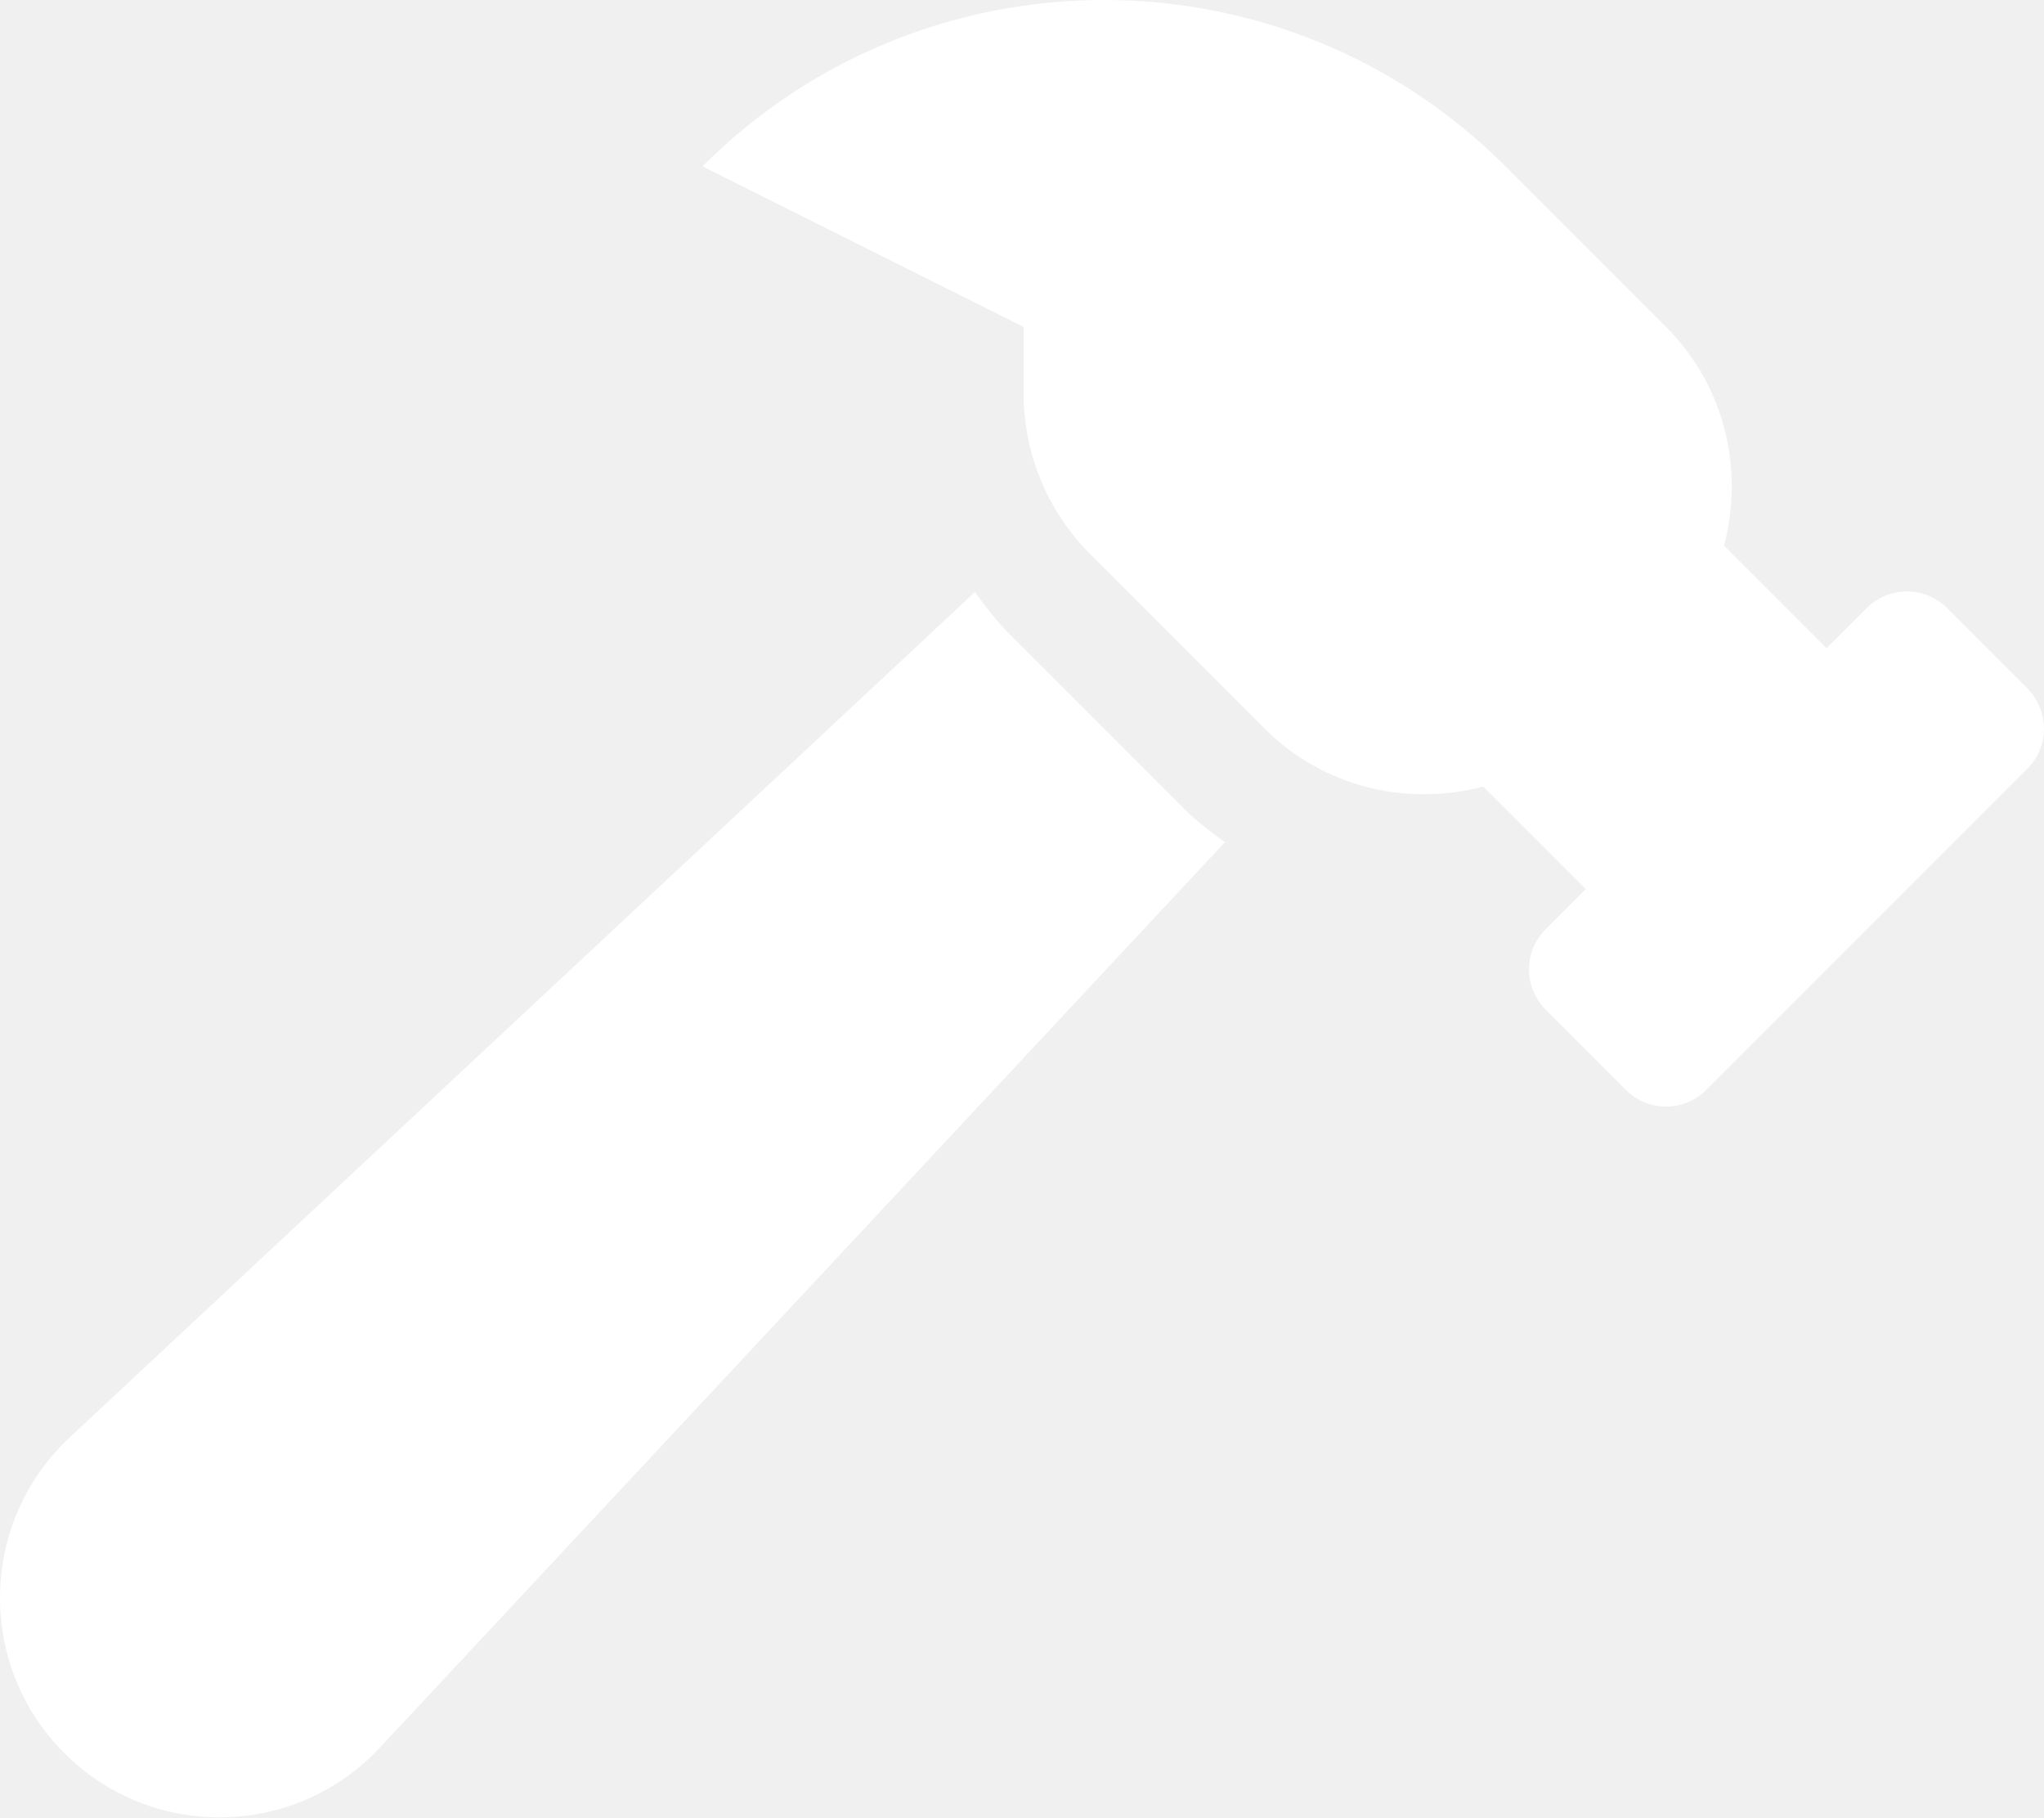
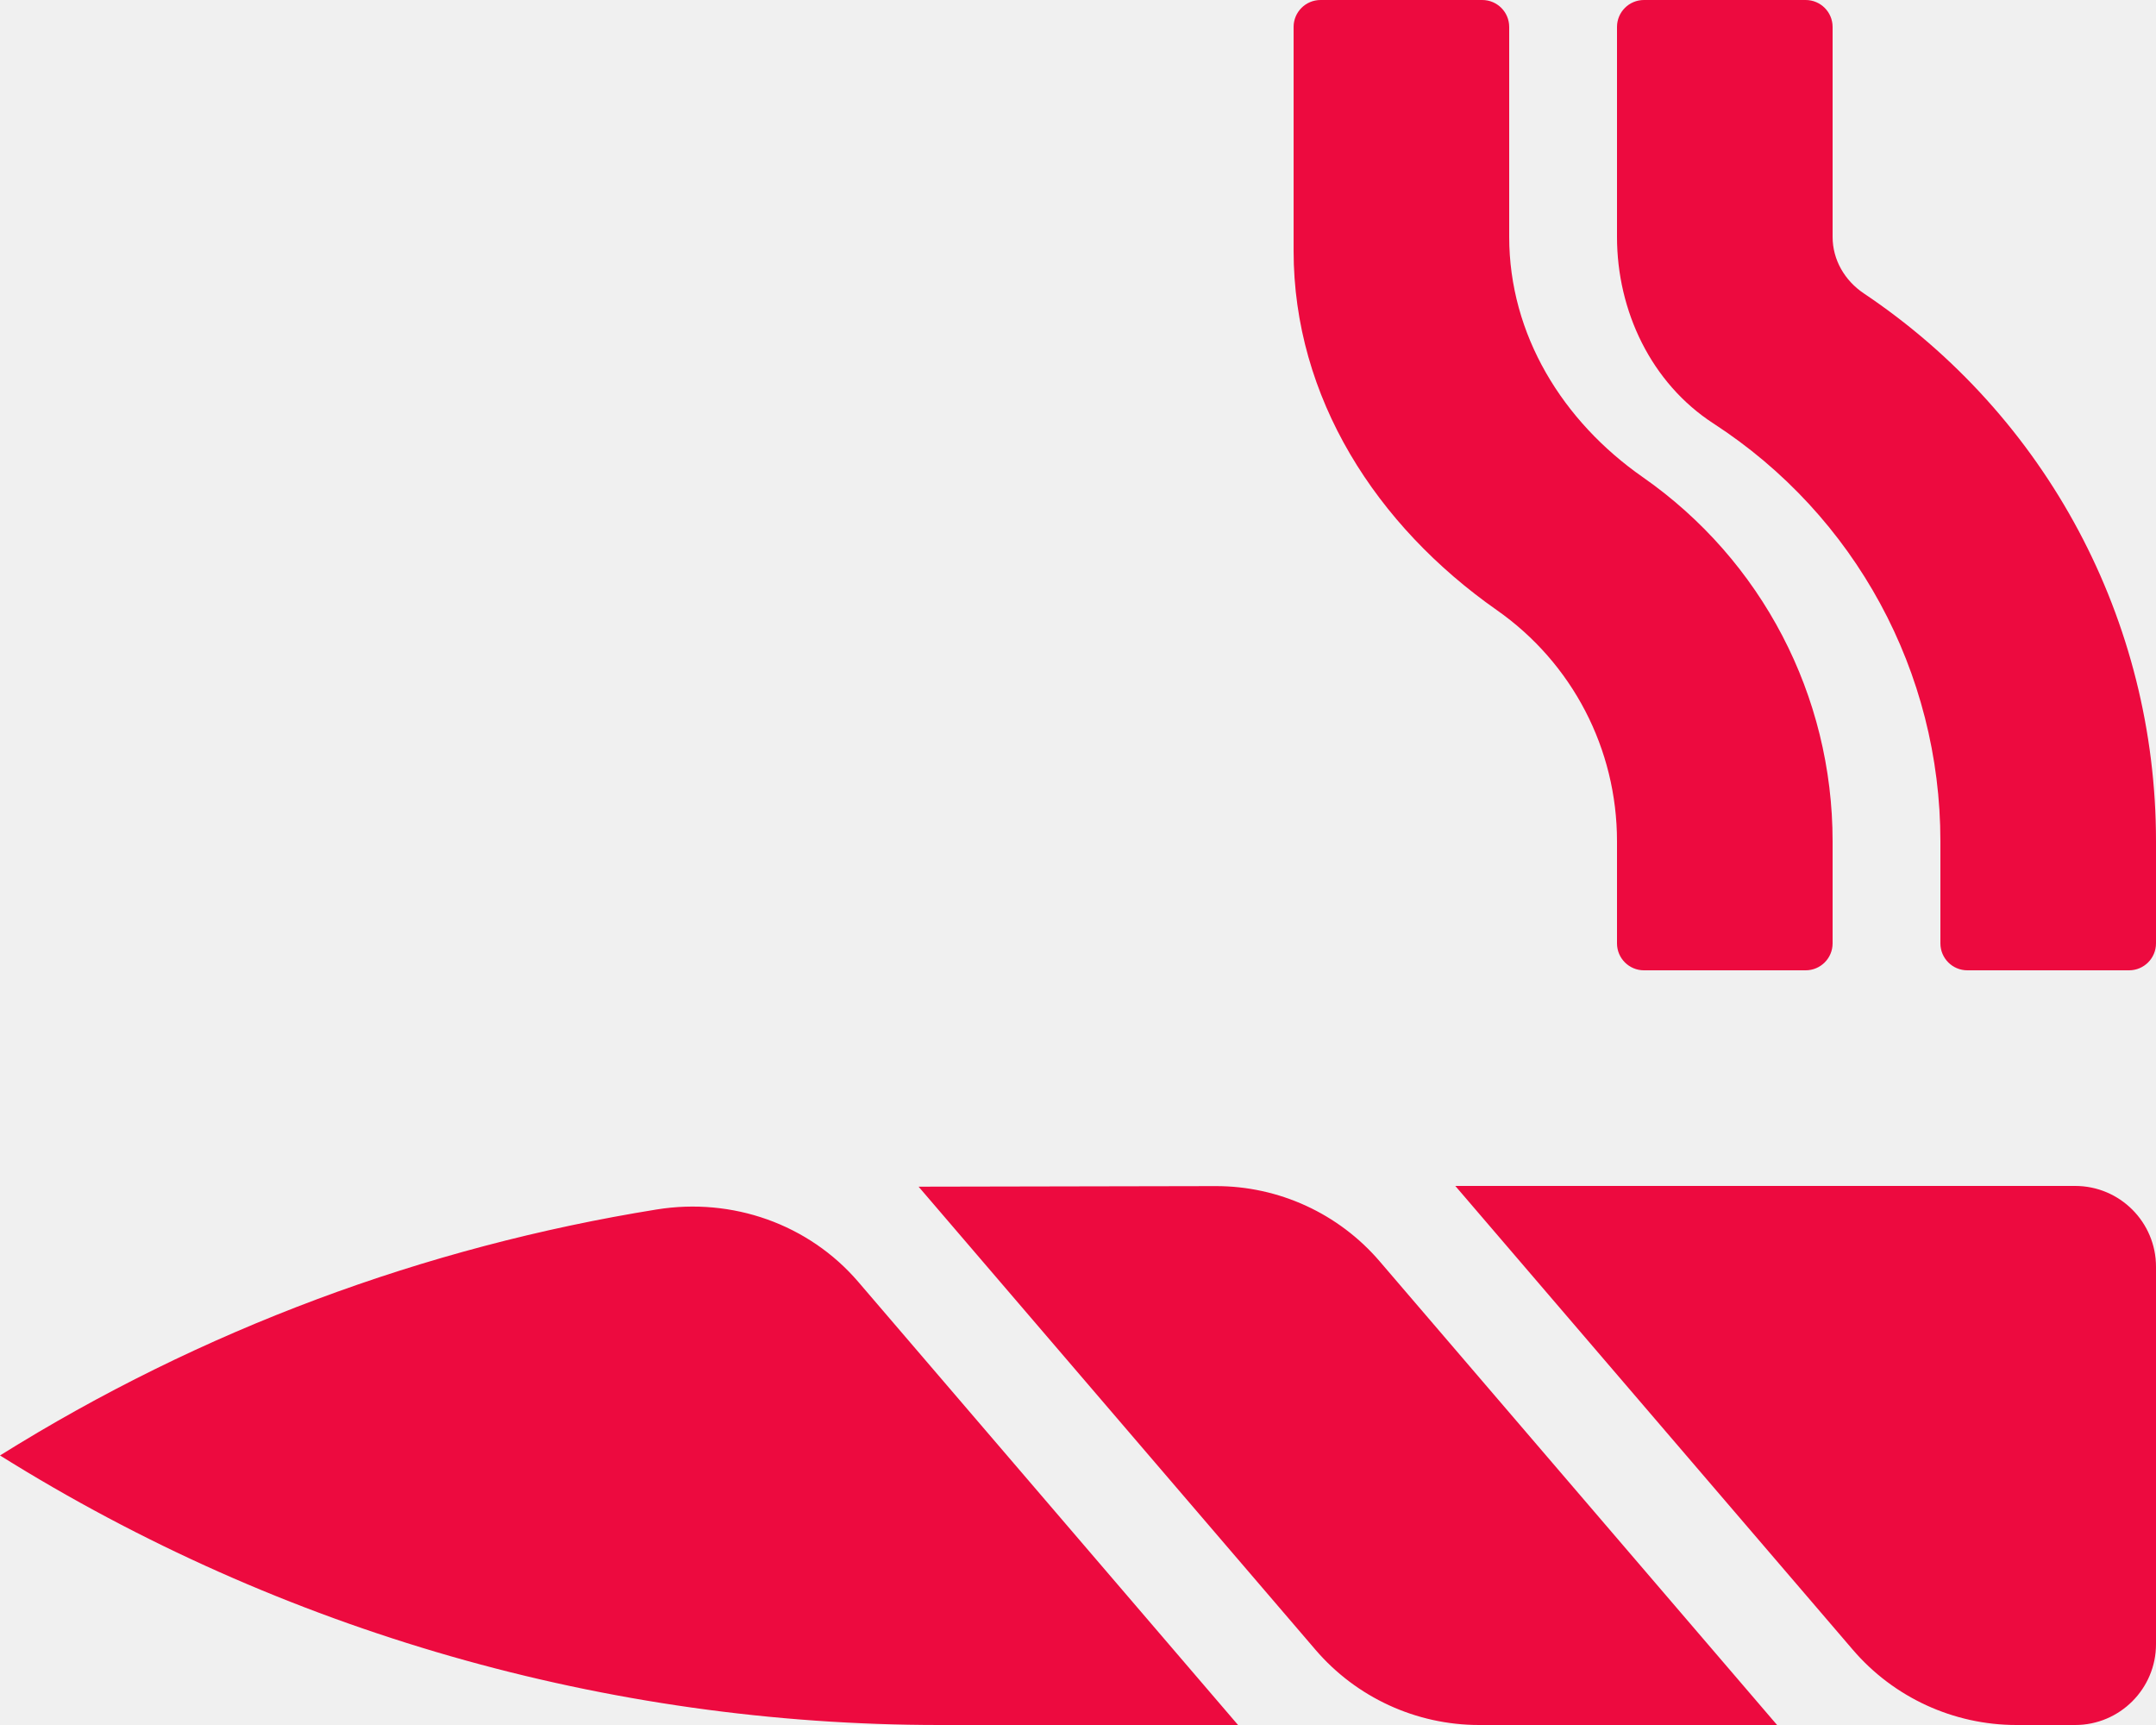
- <svg xmlns="http://www.w3.org/2000/svg" style="fill:#FFFFFF;" viewBox="0 0 576 512">
-   <path d="M571.31 193.94l-22.63-22.63c-6.25-6.25-16.38-6.25-22.63 0l-11.31 11.31-28.9-28.9c5.63-21.31.36-44.9-16.35-61.61l-45.25-45.25c-62.48-62.48-163.79-62.48-226.28 0l90.51 45.25v18.75c0 16.97 6.74 33.25 18.75 45.25l49.14 49.14c16.71 16.71 40.3 21.98 61.61 16.35l28.9 28.9-11.31 11.31c-6.25 6.25-6.25 16.38 0 22.63l22.63 22.63c6.25 6.25 16.38 6.25 22.63 0l90.51-90.51c6.23-6.24 6.23-16.37-.02-22.62zm-286.72-15.2c-3.7-3.7-6.84-7.79-9.85-11.95L19.64 404.96c-25.57 23.88-26.26 64.19-1.53 88.93s65.05 24.05 88.93-1.53l238.13-255.07c-3.96-2.91-7.9-5.87-11.44-9.41l-49.14-49.14z" />
+ <svg xmlns="http://www.w3.org/2000/svg" style="fill:#ED0A3F;" viewBox="0 0 640 512">
+   <path d="M444.34 181.1c22.38 15.68 35.66 41.16 35.66 68.59V280c0 4.42 3.58 8 8 8h48c4.42 0 8-3.58 8-8v-30.31c0-43.24-21.01-83.41-56.34-108.06C463.85 125.02 448 99.34 448 70.31V8c0-4.42-3.58-8-8-8h-48c-4.42 0-8 3.58-8 8v66.4c0 43.69 24.56 81.63 60.34 106.7zM194.97 358.98C126.03 370.07 59.69 394.69 0 432c83.65 52.28 180.3 80 278.94 80h88.57L254.79 380.49c-14.74-17.2-37.45-25.11-59.82-21.51zM553.28 87.09c-5.67-3.8-9.28-9.96-9.28-16.78V8c0-4.42-3.58-8-8-8h-48c-4.42 0-8 3.58-8 8v62.31c0 22.02 10.17 43.41 28.64 55.39C550.79 153.04 576 199.54 576 249.69V280c0 4.42 3.58 8 8 8h48c4.42 0 8-3.58 8-8v-30.31c0-65.44-32.41-126.19-86.72-162.6zM360.89 352.05c-34.4.06-86.81.15-88.21.17l117.8 137.43A63.987 63.987 0 0 0 439.07 512h88.45L409.57 374.4a63.955 63.955 0 0 0-48.68-22.35zM616 352H432l117.99 137.65A63.987 63.987 0 0 0 598.58 512H616c13.25 0 24-10.75 24-24V376c0-13.26-10.75-24-24-24z" />
</svg>
